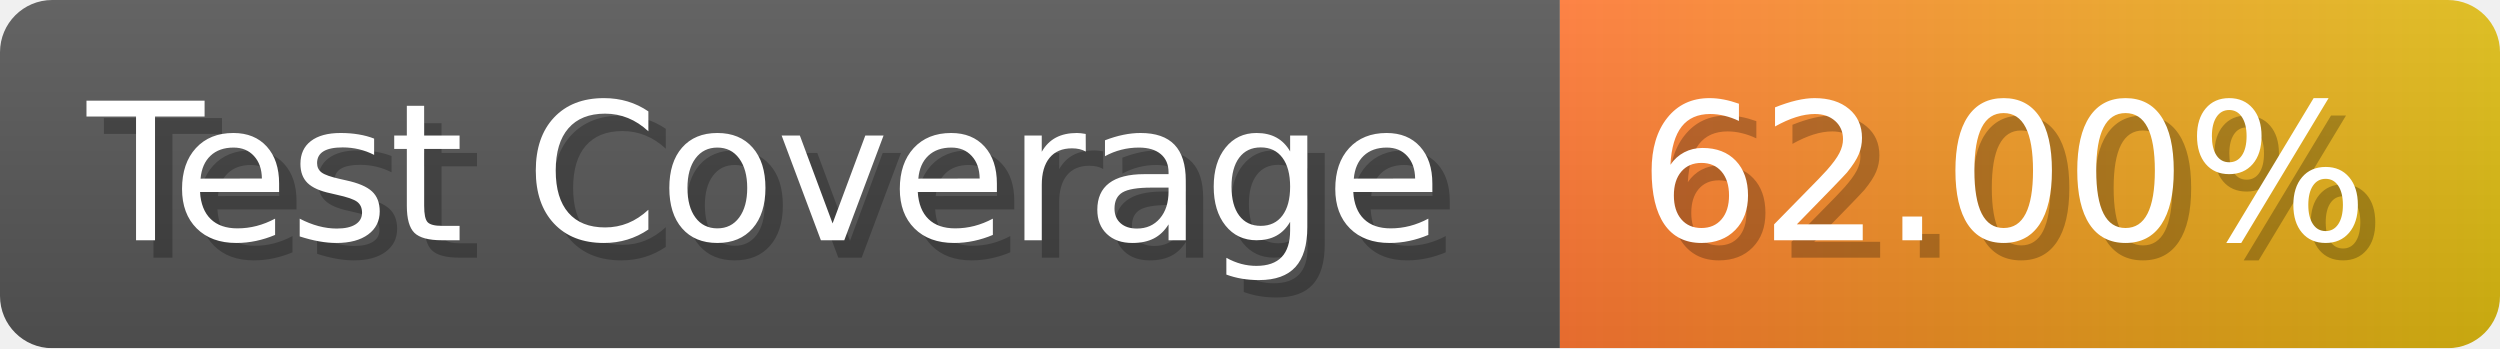
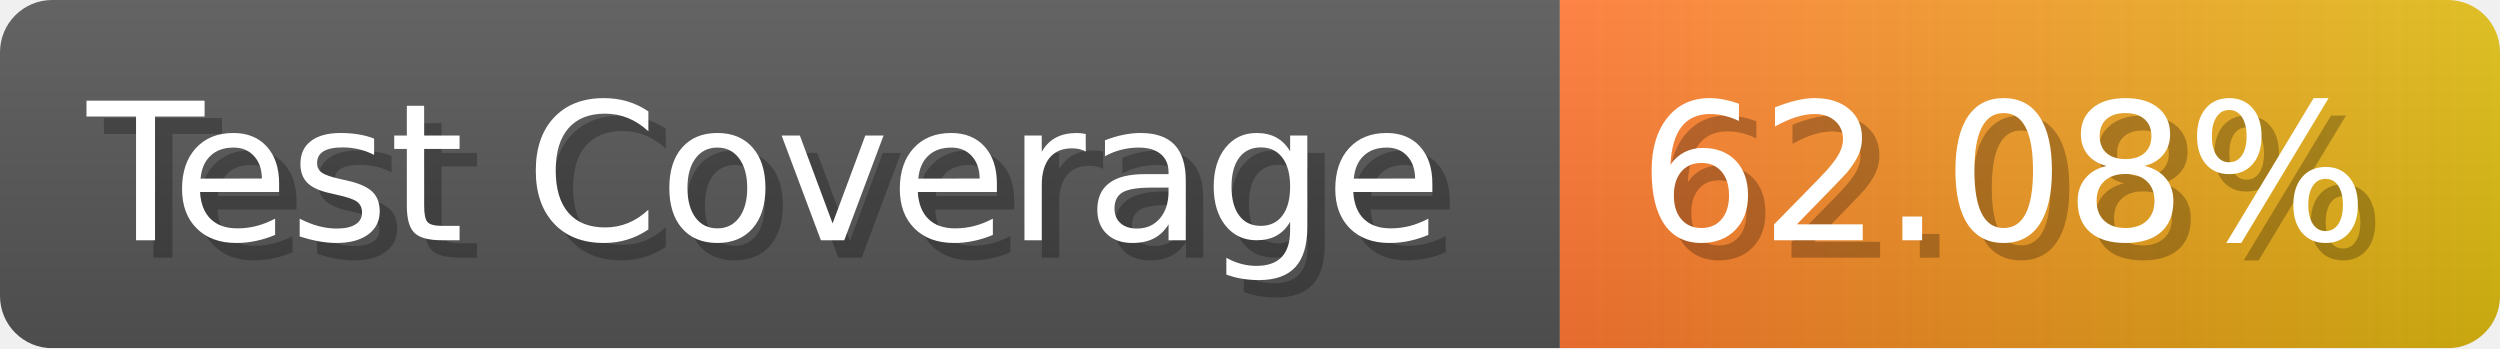
- <svg xmlns="http://www.w3.org/2000/svg" width="143.6" height="20" viewBox="0 0 1436 200" role="img" aria-label="Test Coverage: 62.00%">
+ <svg xmlns="http://www.w3.org/2000/svg" width="143.6" height="20" viewBox="0 0 1436 200" role="img" aria-label="Test Coverage: 62.08%">
  <linearGradient id="a" x2="0" y2="100%">
    <stop offset="0" stop-opacity=".1" stop-color="#EEE" />
    <stop offset="1" stop-opacity=".1" />
  </linearGradient>
  <mask id="m">
    <rect width="1436" height="200" rx="30" fill="#FFF" />
  </mask>
  <g mask="url(#m)">
    <rect width="896" height="200" fill="#555" />
    <rect width="540" height="200" fill="url(#x)" x="896" />
    <rect width="1436" height="200" fill="url(#a)" />
  </g>
  <g aria-hidden="true" fill="#fff" text-anchor="start" font-family="Verdana,DejaVu Sans,sans-serif" font-size="110">
    <text x="60" y="148" textLength="796" fill="#000" opacity="0.25">Test Coverage</text>
    <text x="50" y="138" textLength="796">Test Coverage</text>
-     <text x="951" y="148" textLength="440" fill="#000" opacity="0.25">62.00%</text>
-     <text x="941" y="138" textLength="440">62.00%</text>
+     <text x="951" y="148" textLength="440" fill="#000" opacity="0.25">62.08%</text>
+     <text x="941" y="138" textLength="440">62.08%</text>
  </g>
  <linearGradient id="x" x1="0%" y1="0%" x2="100%" y2="0%">
    <stop offset="0%" style="stop-color:#F73" />
    <stop offset="100%" style="stop-color:#DB1" />
  </linearGradient>
</svg>
